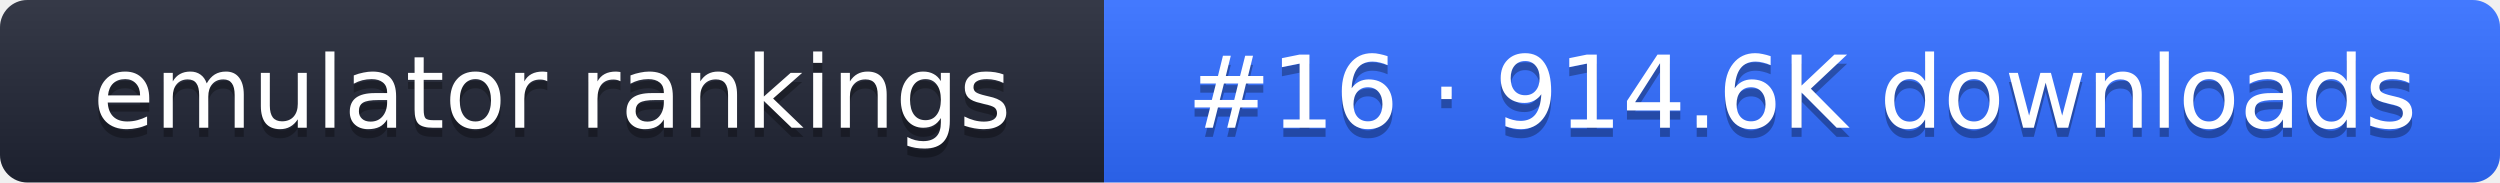
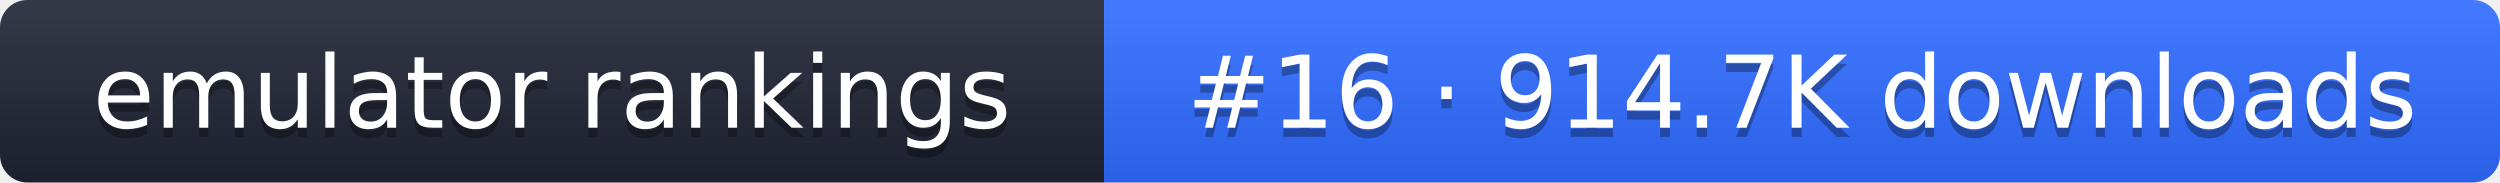
- <svg xmlns="http://www.w3.org/2000/svg" width="274" height="20" role="img" aria-label="emulator rankings: #16 · 914.6K downloads">
+ <svg xmlns="http://www.w3.org/2000/svg" width="274" height="20" role="img" aria-label="emulator rankings: #16 · 914.7K downloads">
  <linearGradient id="g" x2="0" y2="100%">
    <stop offset="0" stop-color="#fff" stop-opacity=".1" />
    <stop offset="1" stop-opacity=".1" />
  </linearGradient>
  <clipPath id="r">
    <rect width="274" height="20" rx="3" fill="#fff" />
  </clipPath>
  <g clip-path="url(#r)">
    <rect width="121" height="20" fill="#1f2433" />
    <rect x="121" width="153" height="20" fill="#2f6bff" />
    <rect width="274" height="20" fill="url(#g)" />
  </g>
  <g fill="#fff" text-anchor="middle" font-family="Verdana,DejaVu Sans,sans-serif" font-size="11">
    <text x="60.5" y="15" fill="#010101" fill-opacity=".3">emulator rankings</text>
    <text x="60.5" y="14">emulator rankings</text>
-     <text x="197.5" y="15" fill="#010101" fill-opacity=".3">#16 · 914.6K downloads</text>
-     <text x="197.5" y="14">#16 · 914.6K downloads</text>
+     <text x="197.5" y="15" fill="#010101" fill-opacity=".3">#16 · 914.7K downloads</text>
+     <text x="197.5" y="14">#16 · 914.7K downloads</text>
  </g>
</svg>
